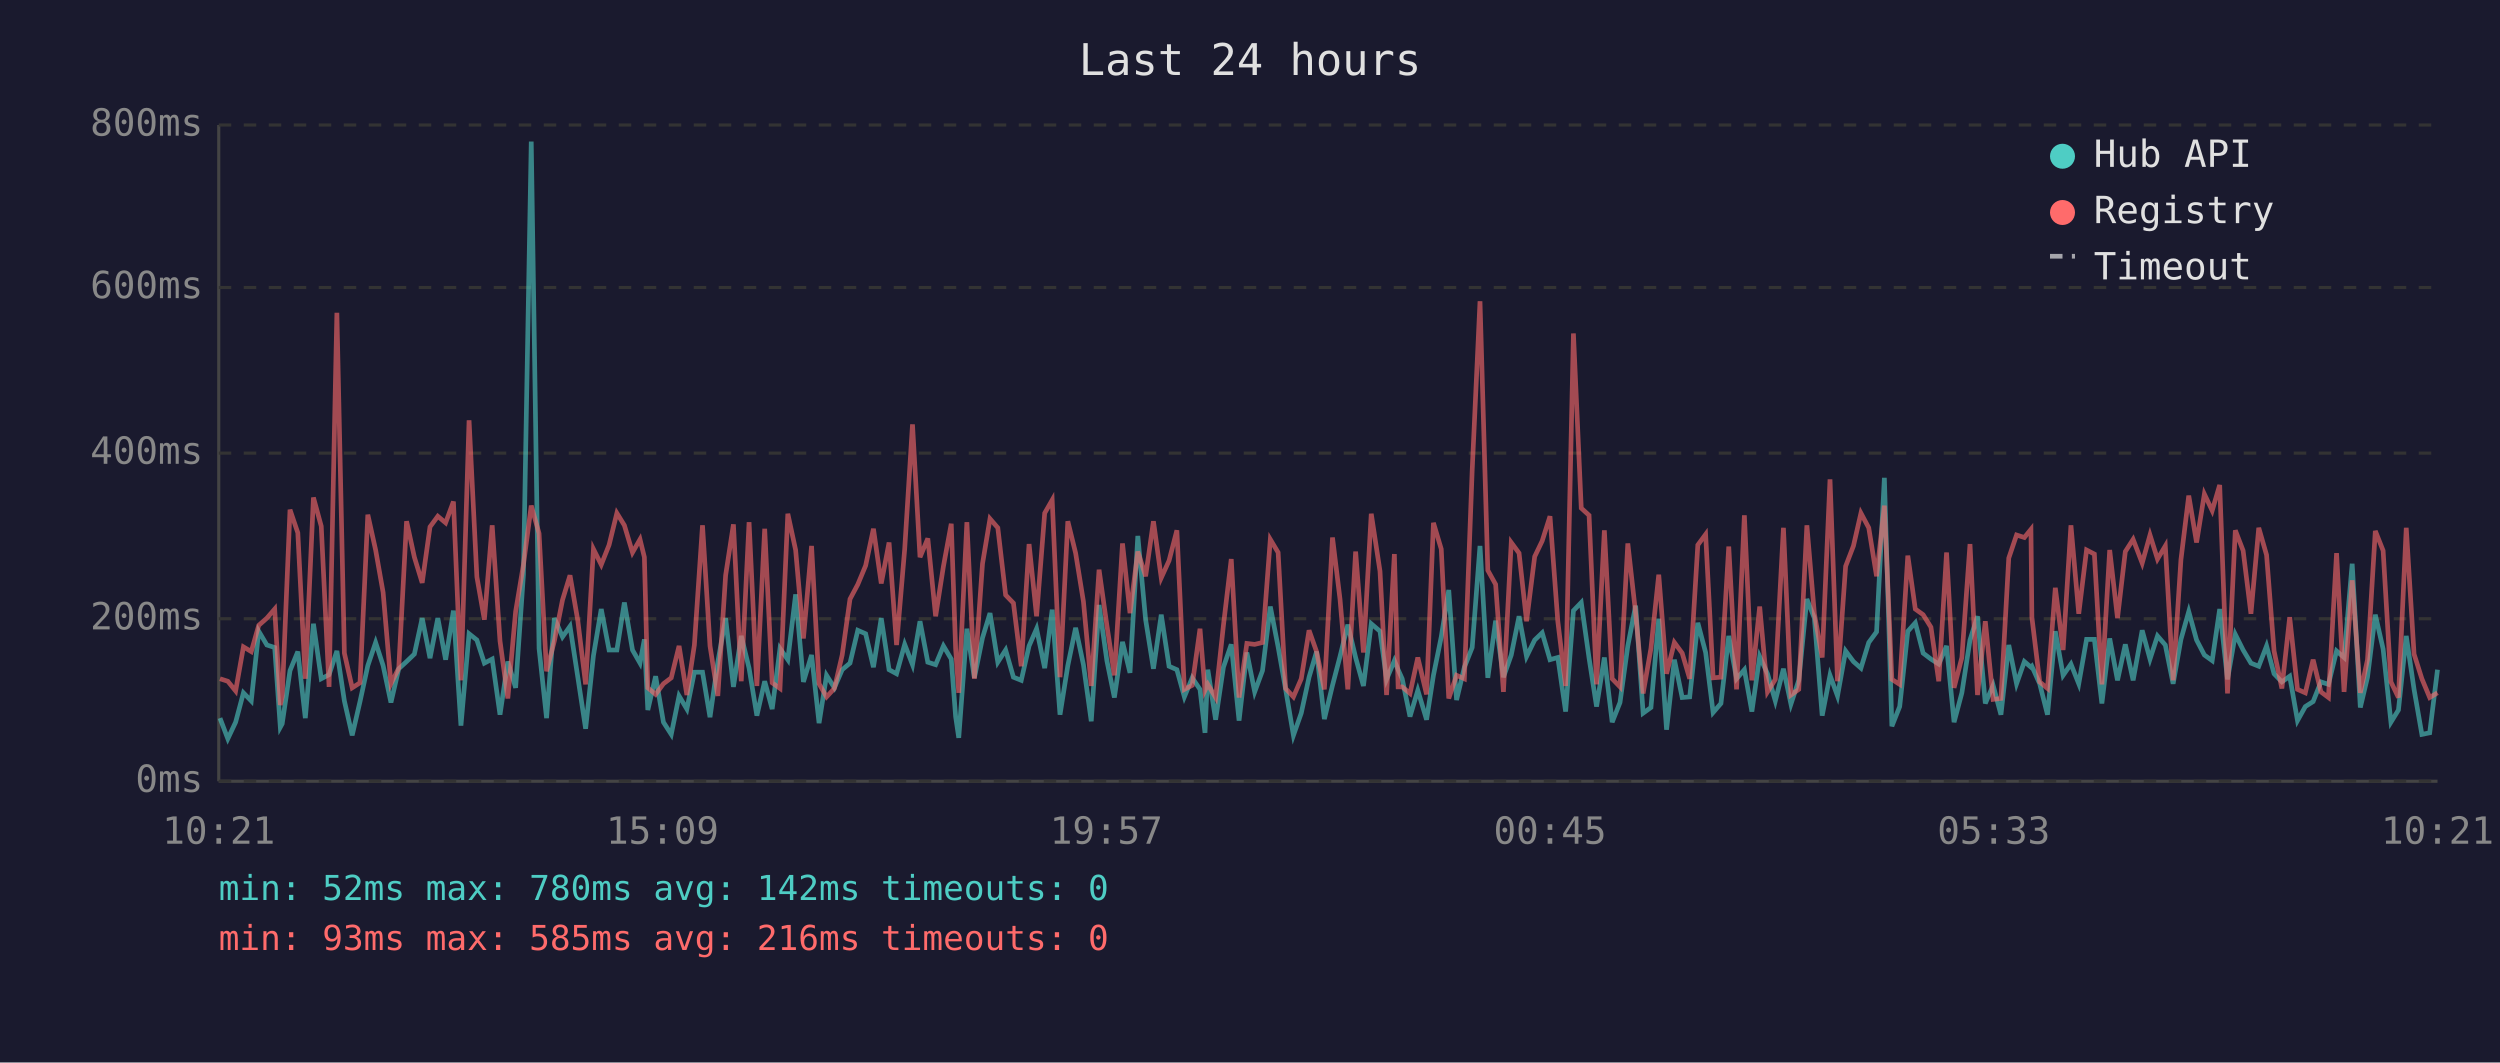
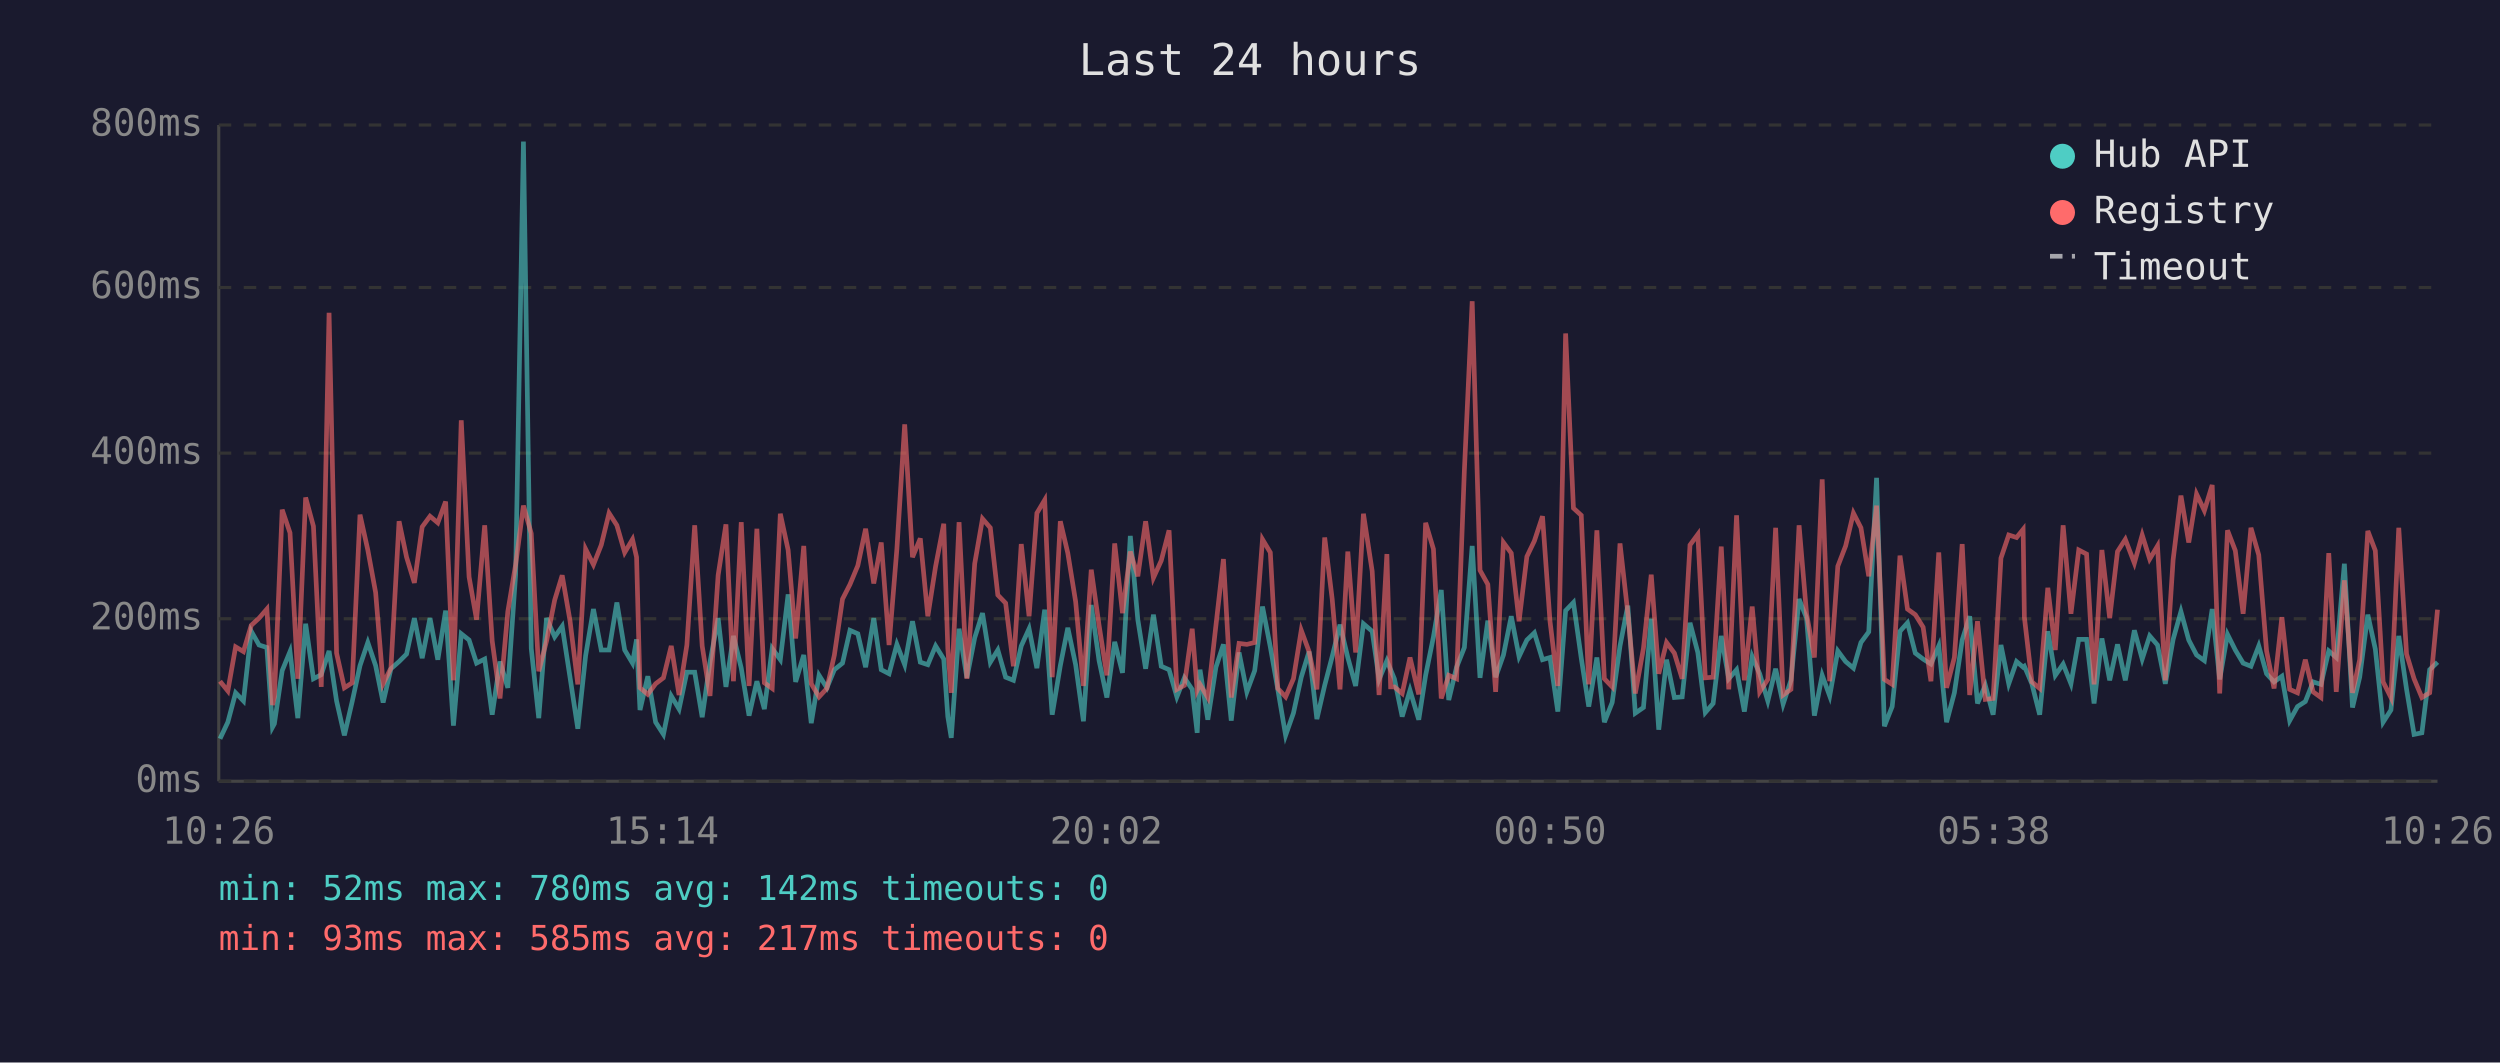
<svg xmlns="http://www.w3.org/2000/svg" viewBox="0 0 800 340" font-family="monospace" font-size="12">
  <rect width="800" height="340" fill="#1a1a2e" />
  <text x="400" y="24" fill="#e0e0e0" font-size="14" text-anchor="middle">Last 24 hours</text>
  <line x1="70" y1="40" x2="70" y2="250" stroke="#444" stroke-width="1" />
  <line x1="70" y1="250" x2="780" y2="250" stroke="#444" stroke-width="1" />
  <line x1="70" y1="250" x2="780" y2="250" stroke="#333" stroke-width="1" stroke-dasharray="4" />
  <text x="65" y="250" fill="#888" text-anchor="end" dominant-baseline="middle">0ms</text>
  <line x1="70" y1="198" x2="780" y2="198" stroke="#333" stroke-width="1" stroke-dasharray="4" />
  <text x="65" y="198" fill="#888" text-anchor="end" dominant-baseline="middle">200ms</text>
  <line x1="70" y1="145" x2="780" y2="145" stroke="#333" stroke-width="1" stroke-dasharray="4" />
  <text x="65" y="145" fill="#888" text-anchor="end" dominant-baseline="middle">400ms</text>
  <line x1="70" y1="92" x2="780" y2="92" stroke="#333" stroke-width="1" stroke-dasharray="4" />
  <text x="65" y="92" fill="#888" text-anchor="end" dominant-baseline="middle">600ms</text>
  <line x1="70" y1="40" x2="780" y2="40" stroke="#333" stroke-width="1" stroke-dasharray="4" />
  <text x="65" y="40" fill="#888" text-anchor="end" dominant-baseline="middle">800ms</text>
-   <text x="70" y="270" fill="#888" text-anchor="middle">10:21</text>
-   <text x="212" y="270" fill="#888" text-anchor="middle">15:09</text>
-   <text x="354" y="270" fill="#888" text-anchor="middle">19:57</text>
-   <text x="496" y="270" fill="#888" text-anchor="middle">00:45</text>
-   <text x="638" y="270" fill="#888" text-anchor="middle">05:33</text>
-   <text x="780" y="270" fill="#888" text-anchor="middle">10:21</text>
-   <polyline points="70.4,229.8 72.9,236.4 75.4,231.1 77.9,221.7 80.4,224.3 82.8,202.0 85.4,206.4 87.9,207.2 89.7,232.7 90.3,231.6 92.8,214.6 95.3,208.5 97.7,229.8 100.3,199.6 102.8,217.2 105.3,215.9 107.8,208.3 110.2,224.3 112.7,235.3 115.2,224.5 117.7,213.0 120.2,205.6 122.6,213.0 125.1,224.8 127.6,214.0 130.1,211.7 132.6,209.3 135.1,197.8 137.6,210.6 140.1,197.8 142.6,211.1 145.1,195.4 147.5,232.2 150.1,202.8 152.6,204.8 155.0,212.2 157.5,210.9 160.0,228.7 162.5,211.7 165.0,220.1 167.5,183.9 170.0,45.3 172.5,207.5 174.9,229.8 177.4,197.8 180.0,203.8 182.4,200.4 184.9,216.7 187.4,233.2 189.9,209.8 192.4,194.9 194.9,208.0 197.4,208.0 199.8,192.8 202.4,208.0 204.8,212.2 206.2,204.6 207.3,227.2 209.8,216.4 212.3,231.1 214.8,235.0 217.3,222.7 219.8,226.9 222.2,215.1 224.8,215.1 227.2,229.5 229.7,211.9 232.2,197.8 234.7,219.8 237.2,203.5 239.7,213.8 242.2,229.0 244.7,218.0 247.1,226.9 249.6,207.5 252.1,211.1 254.6,190.2 257.1,218.2 259.7,209.6 262.1,231.4 264.5,216.1 267.0,220.1 269.5,214.3 272.0,212.2 274.5,201.7 277.0,202.8 279.5,213.5 282.0,197.8 284.5,214.3 286.9,215.6 289.5,206.2 292.0,212.7 294.4,198.8 296.9,211.9 299.4,212.7 301.9,206.7 304.4,210.9 305.8,229.3 306.8,236.1 309.4,201.2 311.8,216.9 314.4,204.1 316.8,196.2 319.3,211.9 321.8,208.0 324.3,216.7 326.8,217.7 329.3,206.7 331.7,201.2 334.3,213.8 336.7,195.1 339.2,228.7 341.7,213.0 344.2,200.9 346.7,212.7 349.2,230.8 351.7,193.6 354.2,211.4 356.6,223.2 359.2,205.4 361.6,215.3 364.1,171.5 366.6,198.3 369.1,214.0 371.6,196.7 374.1,213.2 376.6,214.3 379.0,223.0 381.5,216.9 384.0,220.6 385.6,234.5 386.5,214.3 389.0,230.3 391.5,213.5 394.0,206.2 396.5,230.6 399.0,208.8 401.5,221.4 404.0,214.6 406.5,194.1 409.0,207.0 411.4,220.6 413.9,235.3 416.4,228.2 418.9,216.7 421.3,208.5 423.8,230.1 426.4,219.3 428.8,210.1 431.3,199.9 433.8,210.4 436.3,219.5 438.8,199.6 441.6,202.0 443.7,217.4 446.2,211.4 447.4,214.3 448.7,217.2 451.2,229.3 453.7,220.9 456.5,230.3 458.7,216.1 461.2,203.8 463.6,188.8 466.1,224.0 468.6,213.5 471.1,207.2 473.6,174.7 476.1,216.9 478.6,198.6 481.1,216.7 483.6,209.6 486.1,197.2 488.5,210.1 491.1,204.8 493.5,202.5 496.0,211.1 498.5,210.4 501.0,227.7 503.5,195.4 506.0,192.8 508.5,210.6 510.9,226.1 513.4,210.4 515.9,231.1 518.4,224.8 520.9,206.7 523.4,193.8 525.8,228.2 528.3,226.4 530.8,198.0 533.3,233.5 535.8,211.1 538.3,223.2 540.7,223.0 543.3,199.3 545.8,208.8 548.2,228.0 550.7,225.1 553.2,203.5 555.7,217.2 558.2,214.3 560.6,227.7 563.1,210.1 565.6,215.6 568.1,224.3 570.7,214.0 573.1,225.3 575.6,217.7 578.2,191.7 580.6,197.8 583.1,229.0 585.6,216.1 588.0,222.7 590.6,208.3 593.1,211.7 595.5,213.8 598.0,205.6 600.5,202.2 603.0,152.9 605.4,232.4 607.9,226.1 610.5,202.0 612.9,199.3 615.4,209.0 617.9,210.9 620.4,212.5 622.9,206.7 625.3,231.1 627.8,221.7 630.4,204.8 632.8,197.2 635.3,225.1 637.8,219.3 640.3,228.7 642.8,206.4 645.3,218.8 647.8,211.7 649.9,213.5 650.2,213.2 652.7,218.8 655.2,228.7 657.7,202.0 660.2,216.1 662.7,212.5 665.2,218.8 667.7,204.6 670.2,204.6 672.6,225.1 675.1,204.3 677.6,217.7 680.1,206.2 682.6,217.7 685.5,201.7 688.0,210.9 690.4,203.5 692.9,206.4 695.4,218.8 697.9,204.6 700.4,195.7 702.9,204.8 705.4,209.6 707.9,211.4 710.3,194.9 712.8,217.4 715.3,203.0 717.8,208.0 720.3,212.2 722.8,213.2 725.3,206.7 727.7,215.6 730.2,218.2 732.7,216.4 735.2,230.6 737.7,226.1 740.2,224.5 742.7,218.2 745.1,219.0 747.7,208.3 750.1,210.4 752.7,180.4 755.3,226.4 757.6,216.7 760.1,196.7 762.6,207.7 765.1,231.1 767.5,227.2 770.0,203.5 772.5,220.6 775.0,235.0 777.5,234.5 780.0,214.3" fill="none" stroke="#4ecdc4" stroke-width="1.5" opacity="0.6" />
-   <polyline points="70.4,217.2 72.9,218.0 75.4,221.1 77.9,207.0 80.4,208.5 82.8,200.1 85.4,197.8 87.9,194.9 89.7,225.6 90.3,223.0 92.8,163.1 95.3,170.5 97.7,217.2 100.3,159.2 102.8,168.4 105.3,219.8 107.8,100.1 110.2,209.0 112.7,220.1 115.2,218.5 117.7,164.7 120.2,176.0 122.6,189.6 125.1,218.8 127.6,213.8 130.1,166.8 132.6,178.3 135.1,186.5 137.6,168.6 140.1,165.2 142.6,167.3 145.1,160.5 147.5,217.7 150.1,134.5 152.6,184.6 155.0,198.3 157.5,168.1 160.0,205.1 162.5,223.5 165.0,195.7 167.5,180.7 170.0,161.8 172.5,170.7 174.9,214.8 177.4,205.1 180.0,192.0 182.4,184.1 184.9,198.6 187.4,219.0 189.9,175.7 192.4,180.7 194.9,174.4 197.4,164.2 199.8,168.1 202.4,176.8 204.8,172.6 206.2,178.3 207.3,220.1 209.8,222.2 212.3,218.8 214.8,216.9 217.3,206.7 219.8,222.4 222.2,206.4 224.8,168.1 227.2,206.7 229.7,222.7 232.2,184.1 234.7,167.8 237.2,218.0 239.7,167.1 242.2,219.5 244.7,169.2 247.1,218.5 249.6,220.3 252.1,164.4 254.6,176.0 257.1,204.3 259.7,174.7 262.1,218.8 264.5,223.0 267.0,220.3 269.5,209.6 272.0,191.7 274.5,187.0 277.0,181.0 279.5,169.2 282.0,186.7 284.5,173.6 286.9,206.4 289.5,175.7 292.0,135.8 294.4,178.3 296.9,172.3 299.4,197.2 301.9,181.2 304.4,167.6 305.8,207.5 306.8,221.7 309.4,167.1 311.8,217.2 314.4,180.4 316.8,166.0 319.3,168.9 321.8,190.4 324.3,193.0 326.8,213.2 329.3,174.1 331.7,197.2 334.3,164.2 336.7,160.0 339.2,216.7 341.7,166.8 344.2,177.0 346.7,192.5 349.2,219.5 351.7,182.3 354.2,200.1 356.6,216.1 359.2,173.9 361.6,196.2 364.1,176.5 366.6,184.4 369.1,166.8 371.6,184.9 374.1,179.4 376.6,169.7 379.0,220.6 381.5,219.3 384.0,201.2 385.6,220.9 386.5,219.0 389.0,223.2 391.5,200.1 394.0,178.9 396.5,223.2 399.0,205.9 401.5,206.2 404.0,205.6 406.5,172.6 409.0,176.8 411.4,220.3 413.9,223.0 416.4,217.2 418.9,201.7 421.3,208.5 423.8,220.6 426.4,172.0 428.8,191.7 431.3,220.6 433.8,176.5 436.3,208.8 438.8,164.4 441.6,182.8 443.7,222.4 446.2,177.3 447.4,219.8 448.7,219.8 451.2,221.9 453.7,210.4 456.5,222.2 458.7,167.3 461.2,175.7 463.6,223.5 466.1,216.1 468.6,217.2 471.1,150.5 473.6,96.4 476.1,182.5 478.6,187.0 481.1,221.4 483.6,173.6 486.1,177.0 488.5,198.8 491.1,178.1 493.5,173.1 496.0,165.2 498.5,198.8 501.0,219.5 503.5,106.7 506.0,162.6 508.5,164.9 510.9,219.0 513.4,169.7 515.9,217.2 518.4,219.8 520.9,173.9 523.4,196.2 525.8,221.9 528.3,207.5 530.8,183.9 533.3,215.6 535.8,205.6 538.3,209.0 540.7,217.2 543.3,174.4 545.8,171.0 548.2,216.9 550.7,216.7 553.2,174.9 555.7,220.6 558.2,164.9 560.6,217.7 563.1,194.1 565.6,221.4 568.1,217.4 570.7,168.9 573.1,222.4 575.6,220.6 578.2,168.1 580.6,196.4 583.1,210.4 585.6,153.4 588.0,218.0 590.6,181.2 593.1,174.7 595.5,164.2 598.0,168.9 600.5,184.4 603.0,161.8 605.4,217.4 607.9,219.0 610.5,177.8 612.9,194.9 615.4,196.7 617.9,200.7 620.4,218.0 622.9,176.8 625.3,220.1 627.8,210.4 630.4,174.1 632.8,222.4 635.3,198.8 637.8,223.8 640.3,223.5 642.8,178.6 645.3,171.2 647.8,172.0 649.9,169.4 650.2,197.5 652.7,218.2 655.2,220.3 657.7,188.1 660.2,208.0 662.7,168.1 665.2,196.4 667.7,176.0 670.2,177.3 672.6,219.0 675.1,176.0 677.6,197.8 680.1,176.5 682.6,172.6 685.5,180.2 688.0,171.2 690.4,178.9 692.9,174.7 695.4,217.7 697.9,179.1 700.4,158.6 702.9,173.6 705.4,158.1 707.9,163.4 710.3,155.2 712.8,221.9 715.3,169.7 717.8,176.2 720.3,196.4 722.8,168.9 725.3,177.6 727.7,208.3 730.2,220.3 732.7,197.5 735.2,220.6 737.7,221.7 740.2,211.1 742.7,221.4 745.1,223.2 747.7,177.0 750.1,221.4 752.7,185.7 755.3,221.7 757.6,211.1 760.1,169.9 762.6,176.2 765.1,218.2 767.5,223.2 770.0,168.9 772.5,209.3 775.0,217.2 777.5,223.2 780.0,221.7" fill="none" stroke="#ff6b6b" stroke-width="1.5" opacity="0.6" />
+   <text x="70" y="270" fill="#888" text-anchor="middle">10:26</text>
+   <text x="212" y="270" fill="#888" text-anchor="middle">15:14</text>
+   <text x="354" y="270" fill="#888" text-anchor="middle">20:02</text>
+   <text x="496" y="270" fill="#888" text-anchor="middle">00:50</text>
+   <text x="638" y="270" fill="#888" text-anchor="middle">05:38</text>
+   <text x="780" y="270" fill="#888" text-anchor="middle">10:26</text>
+   <polyline points="70.4,236.4 72.9,231.1 75.4,221.7 77.9,224.3 80.4,202.0 82.9,206.4 85.4,207.2 87.2,232.7 87.8,231.6 90.3,214.6 92.8,208.5 95.3,229.8 97.8,199.6 100.3,217.2 102.8,215.9 105.3,208.3 107.7,224.3 110.2,235.3 112.7,224.5 115.2,213.0 117.7,205.6 120.2,213.0 122.6,224.8 125.1,214.0 127.7,211.7 130.1,209.3 132.6,197.8 135.1,210.6 137.6,197.8 140.1,211.1 142.6,195.4 145.1,232.2 147.6,202.8 150.1,204.8 152.5,212.2 155.1,210.9 157.5,228.7 160.0,211.7 162.5,220.1 165.0,183.9 167.5,45.3 170.0,207.5 172.4,229.8 174.9,197.8 177.5,203.8 179.9,200.4 182.4,216.7 184.9,233.2 187.4,209.8 189.9,194.9 192.4,208.0 194.9,208.0 197.4,192.8 199.9,208.0 202.4,212.2 203.7,204.6 204.8,227.2 207.3,216.4 209.8,231.1 212.3,235.0 214.8,222.7 217.3,226.9 219.8,215.1 222.3,215.1 224.7,229.5 227.2,211.9 229.8,197.8 232.3,219.8 234.7,203.5 237.2,213.8 239.7,229.0 242.2,218.0 244.6,226.9 247.1,207.5 249.7,211.1 252.2,190.2 254.6,218.2 257.2,209.6 259.6,231.4 262.1,216.1 264.6,220.1 267.0,214.3 269.6,212.2 272.0,201.7 274.5,202.8 277.0,213.5 279.6,197.8 282.0,214.3 284.5,215.6 287.0,206.2 289.5,212.7 292.0,198.8 294.5,211.9 296.9,212.7 299.4,206.7 302.0,210.9 303.3,229.3 304.4,236.1 306.9,201.2 309.4,216.9 311.9,204.1 314.4,196.2 316.9,211.9 319.3,208.0 321.8,216.7 324.3,217.7 326.8,206.7 329.3,201.2 331.8,213.8 334.3,195.1 336.7,228.7 339.3,213.0 341.7,200.9 344.2,212.7 346.7,230.8 349.2,193.6 351.7,211.4 354.2,223.2 356.7,205.4 359.2,215.3 361.7,171.5 364.1,198.3 366.6,214.0 369.1,196.7 371.6,213.2 374.1,214.3 376.6,223.0 379.0,216.9 381.5,220.6 383.1,234.5 384.0,214.3 386.5,230.3 389.1,213.5 391.5,206.2 394.0,230.6 396.5,208.8 399.0,221.4 401.5,214.6 404.0,194.1 406.5,207.0 408.9,220.6 411.4,235.3 413.9,228.2 416.4,216.7 418.9,208.5 421.4,230.1 423.9,219.3 426.3,210.1 428.8,199.9 431.3,210.4 433.8,219.5 436.3,199.6 439.1,202.0 441.3,217.4 443.8,211.4 445.0,214.3 446.2,217.2 448.7,229.3 451.2,220.9 454.0,230.3 456.2,216.1 458.7,203.8 461.2,188.8 463.6,224.0 466.1,213.5 468.6,207.2 471.1,174.7 473.6,216.9 476.1,198.6 478.6,216.7 481.1,209.6 483.6,197.2 486.1,210.1 488.6,204.8 491.0,202.5 493.6,211.1 496.0,210.4 498.5,227.7 501.0,195.4 503.5,192.8 506.0,210.6 508.4,226.1 511.0,210.4 513.4,231.1 515.9,224.8 518.4,206.7 520.9,193.8 523.3,228.2 525.9,226.4 528.4,198.0 530.8,233.5 533.3,211.1 535.8,223.2 538.3,223.0 540.8,199.3 543.3,208.8 545.7,228.0 548.2,225.1 550.8,203.5 553.2,217.2 555.7,214.3 558.2,227.7 560.7,210.1 563.1,215.6 565.7,224.3 568.2,214.0 570.6,225.3 573.1,217.7 575.7,191.7 578.1,197.8 580.6,229.0 583.1,216.1 585.5,222.7 588.1,208.3 590.6,211.7 593.1,213.8 595.5,205.6 598.0,202.2 600.5,152.9 603.0,232.4 605.5,226.1 608.0,202.0 610.4,199.3 612.9,209.0 615.4,210.9 617.9,212.5 620.4,206.7 622.9,231.1 625.4,221.7 627.9,204.8 630.3,197.2 632.8,225.1 635.3,219.3 637.8,228.7 640.3,206.4 642.8,218.8 645.3,211.7 647.4,213.5 647.8,213.2 650.2,218.8 652.7,228.7 655.3,202.0 657.7,216.1 660.2,212.5 662.7,218.8 665.2,204.6 667.7,204.6 670.1,225.1 672.6,204.3 675.1,217.7 677.6,206.2 680.1,217.7 683.0,201.7 685.5,210.9 687.9,203.5 690.4,206.4 692.9,218.8 695.4,204.6 697.9,195.7 700.4,204.8 702.9,209.6 705.4,211.4 707.9,194.9 710.3,217.4 712.8,203.0 715.3,208.0 717.8,212.2 720.3,213.2 722.8,206.7 725.3,215.6 727.7,218.2 730.2,216.4 732.7,230.6 735.2,226.1 737.7,224.5 740.2,218.2 742.7,219.0 745.2,208.3 747.6,210.4 750.2,180.4 752.8,226.4 755.1,216.7 757.7,196.7 760.1,207.7 762.6,231.1 765.1,227.2 767.6,203.5 770.1,220.6 772.5,235.0 775.0,234.5 777.5,214.3 780.0,211.9" fill="none" stroke="#4ecdc4" stroke-width="1.5" opacity="0.6" />
+   <polyline points="70.4,218.0 72.9,221.1 75.4,207.0 77.9,208.5 80.4,200.1 82.9,197.8 85.4,194.9 87.2,225.6 87.8,223.0 90.3,163.1 92.8,170.5 95.3,217.2 97.8,159.2 100.3,168.4 102.8,219.8 105.3,100.1 107.7,209.0 110.2,220.1 112.7,218.5 115.2,164.7 117.7,176.0 120.2,189.6 122.6,218.8 125.1,213.8 127.7,166.8 130.1,178.3 132.6,186.5 135.1,168.6 137.6,165.2 140.1,167.3 142.6,160.5 145.1,217.7 147.6,134.5 150.1,184.6 152.5,198.3 155.1,168.1 157.5,205.1 160.0,223.5 162.5,195.7 165.0,180.7 167.5,161.8 170.0,170.7 172.4,214.8 174.9,205.1 177.5,192.0 179.9,184.1 182.4,198.6 184.9,219.0 187.4,175.7 189.9,180.7 192.4,174.4 194.9,164.2 197.4,168.1 199.9,176.8 202.4,172.6 203.7,178.3 204.8,220.1 207.3,222.2 209.8,218.8 212.3,216.9 214.8,206.7 217.3,222.4 219.8,206.4 222.3,168.1 224.7,206.7 227.2,222.7 229.8,184.1 232.3,167.8 234.7,218.0 237.2,167.1 239.7,219.5 242.2,169.2 244.6,218.5 247.1,220.3 249.7,164.4 252.2,176.0 254.6,204.3 257.2,174.7 259.6,218.8 262.1,223.0 264.6,220.3 267.0,209.6 269.6,191.7 272.0,187.0 274.5,181.0 277.0,169.2 279.6,186.7 282.0,173.6 284.5,206.4 287.0,175.7 289.5,135.8 292.0,178.3 294.5,172.3 296.9,197.2 299.4,181.2 302.0,167.6 303.3,207.5 304.4,221.7 306.9,167.1 309.4,217.2 311.9,180.4 314.4,166.0 316.9,168.9 319.3,190.4 321.8,193.0 324.3,213.2 326.8,174.1 329.3,197.2 331.8,164.2 334.3,160.0 336.7,216.7 339.3,166.8 341.7,177.0 344.2,192.5 346.7,219.5 349.2,182.3 351.7,200.1 354.2,216.1 356.7,173.9 359.2,196.2 361.7,176.5 364.1,184.4 366.6,166.8 369.1,184.9 371.6,179.4 374.1,169.7 376.6,220.6 379.0,219.3 381.5,201.2 383.1,220.9 384.0,219.0 386.5,223.2 389.1,200.1 391.5,178.9 394.0,223.2 396.5,205.9 399.0,206.2 401.5,205.6 404.0,172.6 406.5,176.8 408.9,220.3 411.4,223.0 413.9,217.2 416.4,201.7 418.9,208.5 421.4,220.6 423.9,172.0 426.3,191.7 428.8,220.6 431.3,176.5 433.8,208.8 436.3,164.4 439.1,182.8 441.3,222.4 443.8,177.3 445.0,219.8 446.2,219.8 448.7,221.9 451.2,210.4 454.0,222.2 456.2,167.3 458.7,175.7 461.2,223.5 463.6,216.1 466.1,217.2 468.6,150.5 471.1,96.4 473.6,182.5 476.1,187.0 478.6,221.4 481.1,173.6 483.6,177.0 486.1,198.8 488.6,178.1 491.0,173.1 493.6,165.2 496.0,198.8 498.5,219.5 501.0,106.7 503.5,162.6 506.0,164.9 508.4,219.0 511.0,169.7 513.4,217.2 515.9,219.8 518.4,173.9 520.9,196.2 523.3,221.9 525.9,207.5 528.4,183.9 530.8,215.6 533.3,205.6 535.8,209.0 538.3,217.2 540.8,174.4 543.3,171.0 545.7,216.9 548.2,216.7 550.8,174.9 553.2,220.6 555.7,164.9 558.2,217.7 560.7,194.1 563.1,221.4 565.7,217.4 568.2,168.9 570.6,222.4 573.1,220.6 575.7,168.1 578.1,196.4 580.6,210.4 583.1,153.4 585.5,218.0 588.1,181.2 590.6,174.7 593.1,164.2 595.5,168.9 598.0,184.4 600.5,161.8 603.0,217.4 605.5,219.0 608.0,177.8 610.4,194.9 612.9,196.7 615.4,200.7 617.9,218.0 620.4,176.8 622.9,220.1 625.4,210.4 627.9,174.1 630.3,222.4 632.8,198.8 635.3,223.8 637.8,223.5 640.3,178.6 642.8,171.2 645.3,172.0 647.4,169.4 647.8,197.5 650.2,218.2 652.7,220.3 655.3,188.1 657.7,208.0 660.2,168.1 662.7,196.4 665.2,176.0 667.7,177.3 670.1,219.0 672.6,176.0 675.1,197.8 677.6,176.5 680.1,172.6 683.0,180.2 685.5,171.2 687.9,178.9 690.4,174.7 692.9,217.7 695.4,179.1 697.9,158.6 700.4,173.6 702.9,158.1 705.4,163.4 707.9,155.2 710.3,221.9 712.8,169.7 715.3,176.2 717.8,196.4 720.3,168.9 722.8,177.6 725.3,208.3 727.7,220.3 730.2,197.5 732.7,220.6 735.2,221.7 737.7,211.1 740.2,221.4 742.7,223.2 745.2,177.0 747.6,221.4 750.2,185.7 752.8,221.7 755.1,211.1 757.7,169.9 760.1,176.2 762.6,218.2 765.1,223.2 767.6,168.9 770.1,209.3 772.5,217.2 775.0,223.2 777.5,221.7 780.0,195.1" fill="none" stroke="#ff6b6b" stroke-width="1.5" opacity="0.6" />
  <circle cx="660" cy="50" r="4" fill="#4ecdc4" />
  <text x="670" y="50" fill="#e0e0e0" dominant-baseline="middle">Hub API</text>
  <circle cx="660" cy="68" r="4" fill="#ff6b6b" />
  <text x="670" y="68" fill="#e0e0e0" dominant-baseline="middle">Registry</text>
  <line x1="656" y1="82" x2="664" y2="82" stroke="#e0e0e0" stroke-width="1.5" stroke-dasharray="4,3" opacity="0.7" />
  <text x="670" y="86" fill="#e0e0e0" dominant-baseline="middle">Timeout</text>
  <text x="70" y="288" fill="#4ecdc4" font-size="11">min: 52ms  max: 780ms  avg: 142ms  timeouts: 0</text>
-   <text x="70" y="304" fill="#ff6b6b" font-size="11">min: 93ms  max: 585ms  avg: 216ms  timeouts: 0</text>
+   <text x="70" y="304" fill="#ff6b6b" font-size="11">min: 93ms  max: 585ms  avg: 217ms  timeouts: 0</text>
</svg>
